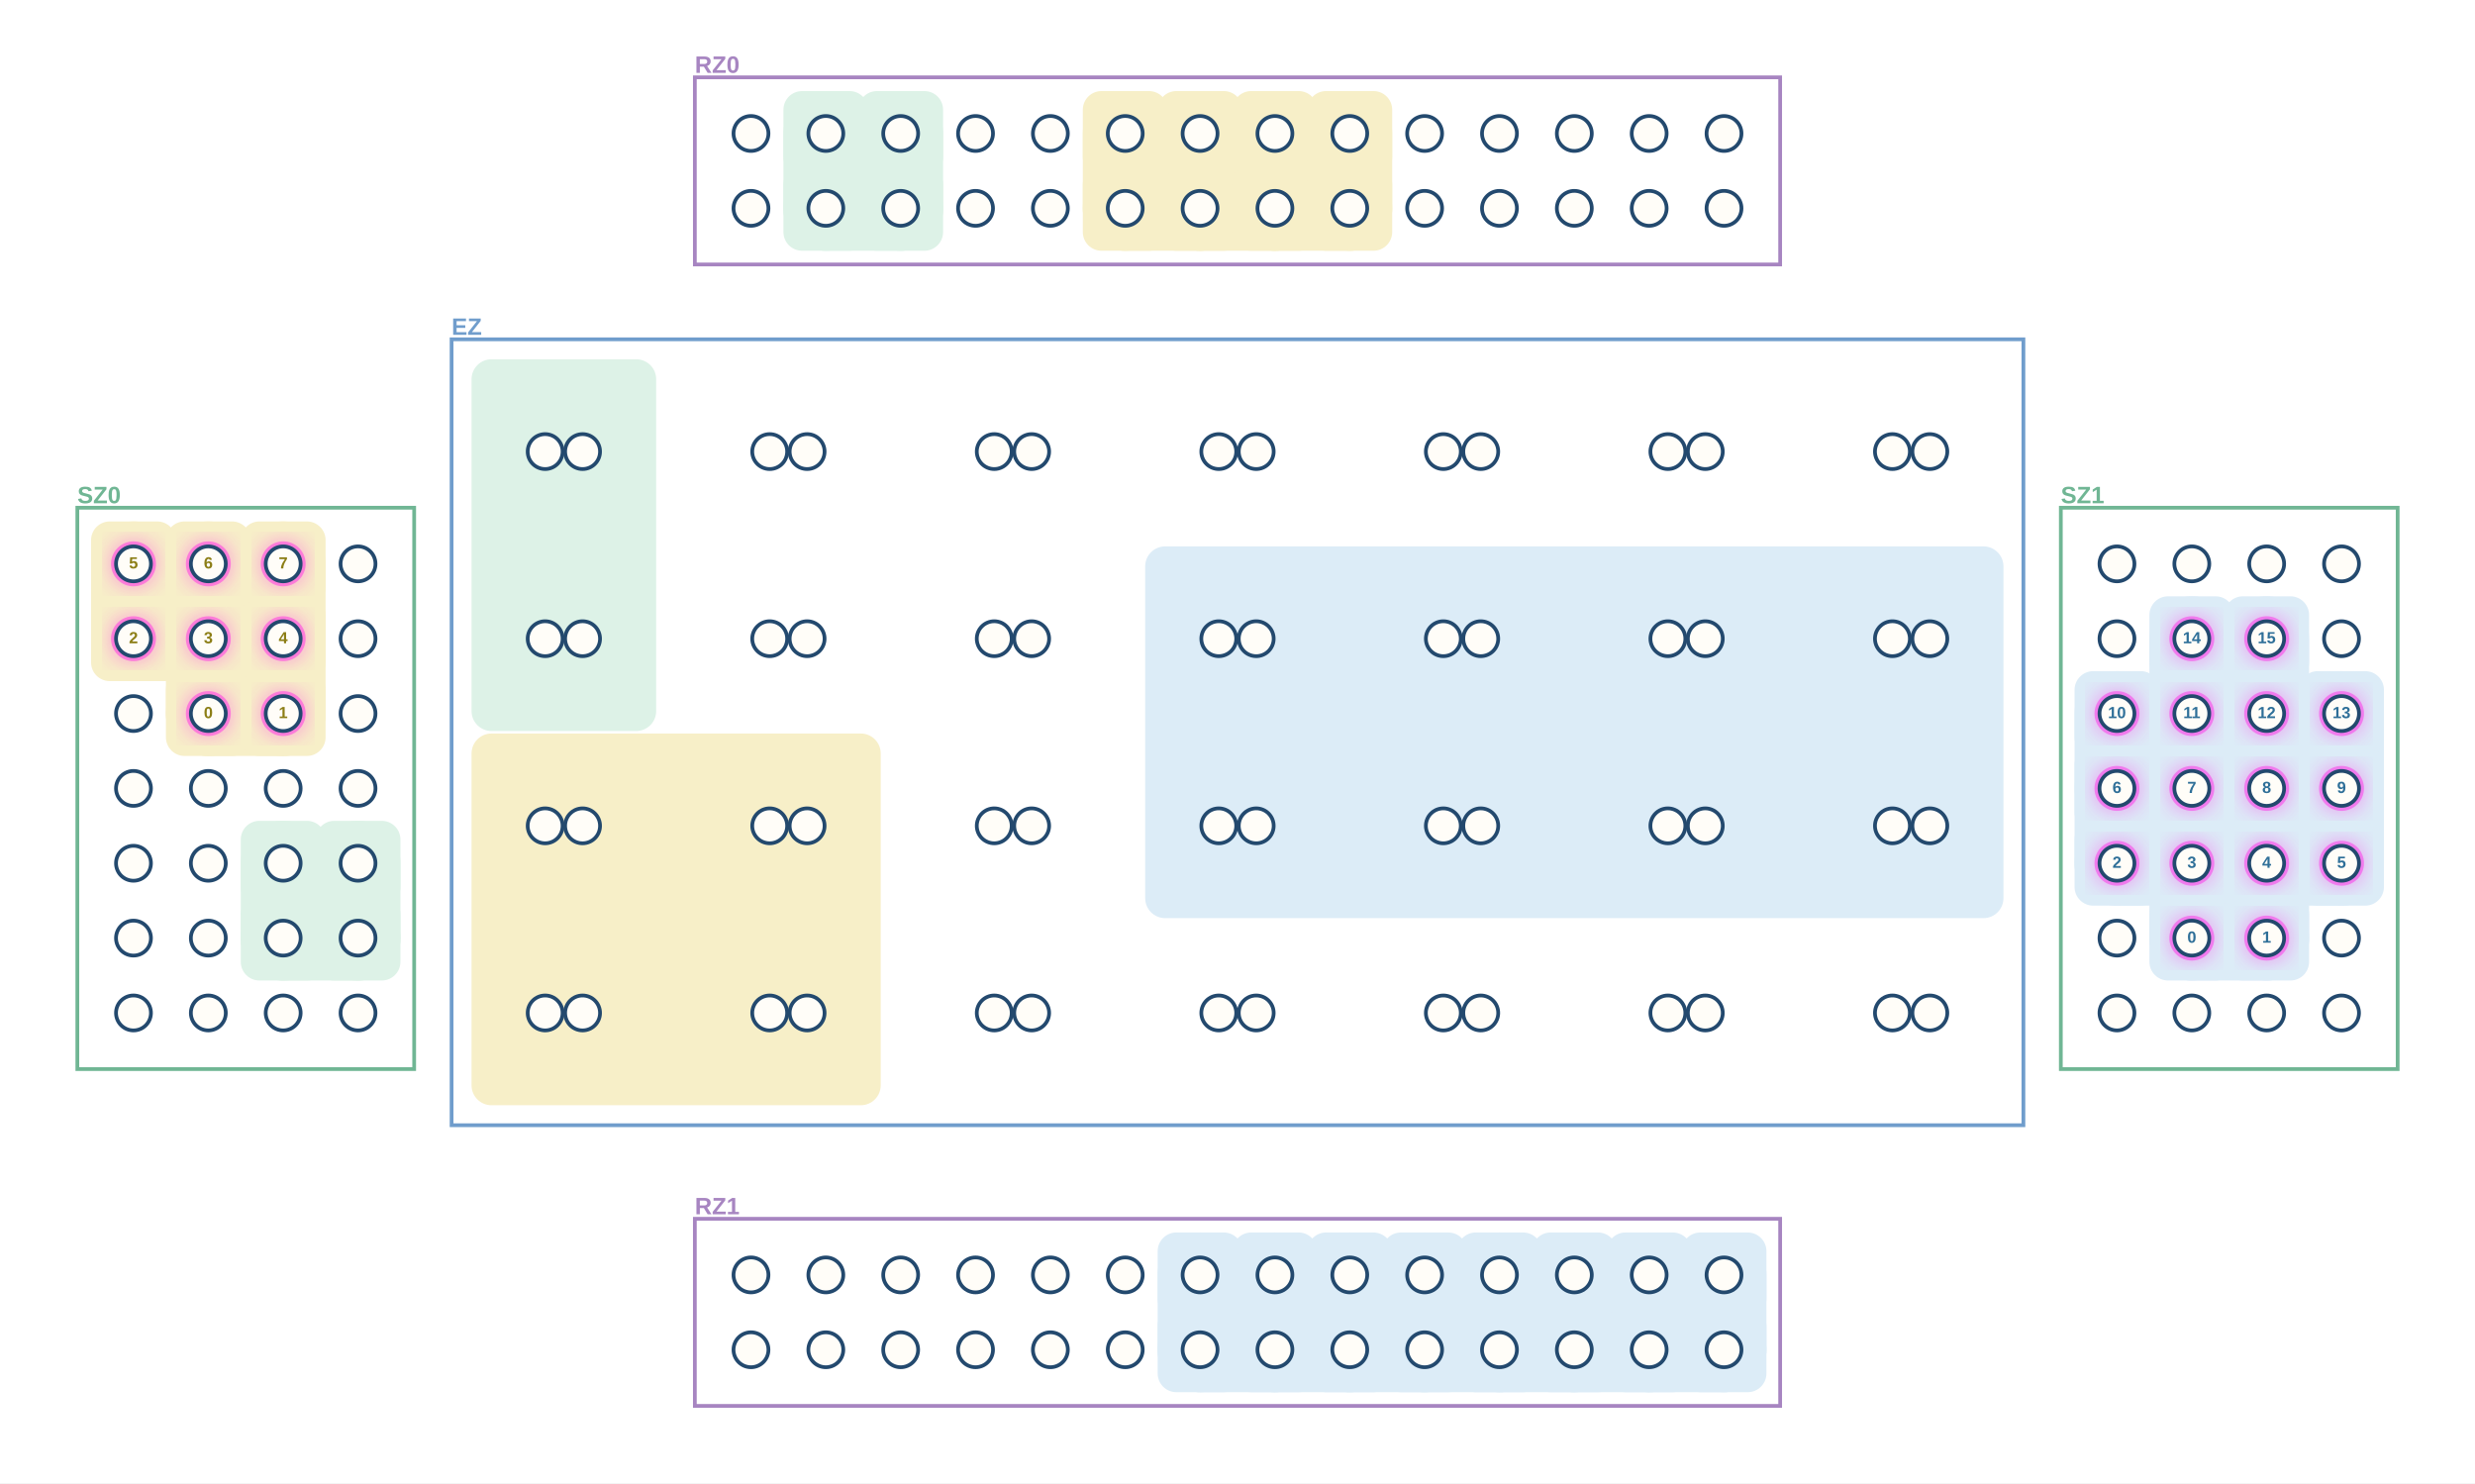
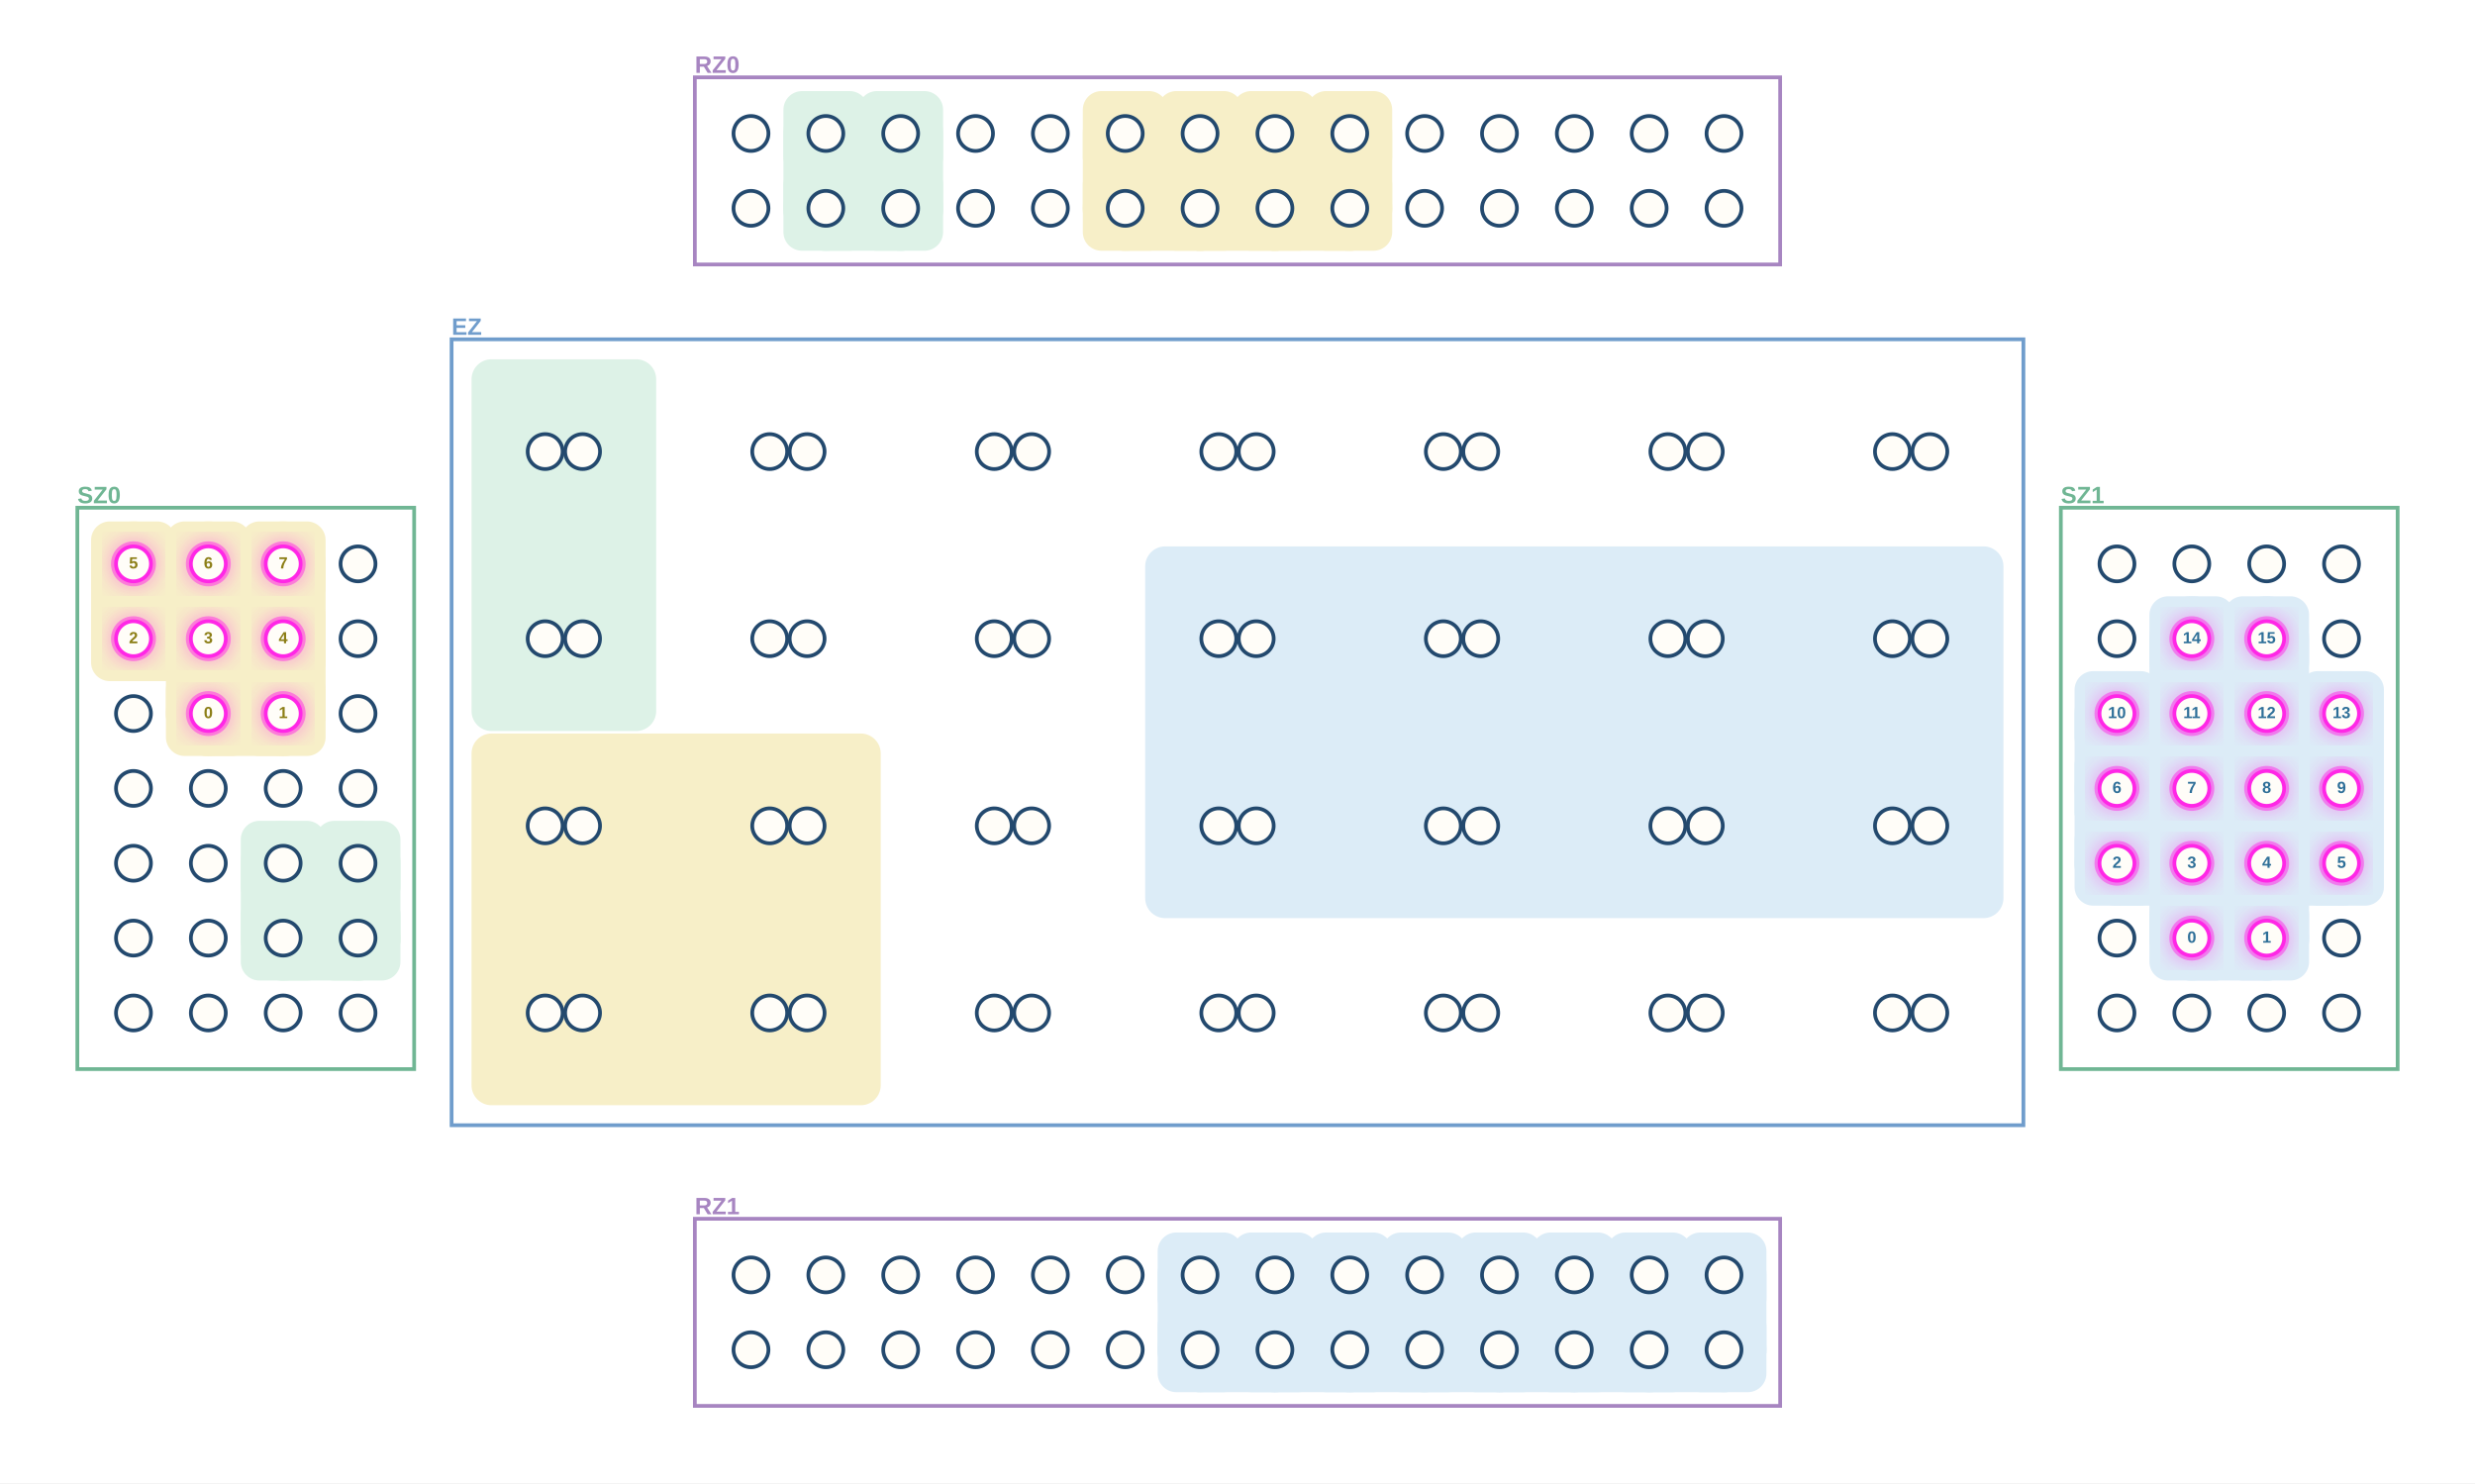
<svg xmlns="http://www.w3.org/2000/svg" width="1984" height="1189" viewBox="0 0 1984 1189" role="img" aria-label="MultiQ execution stage 14">
  <defs>
    <filter id="blur">
      <feGaussianBlur stdDeviation="8" />
    </filter>
  </defs>
  <rect width="1984" height="1189" fill="white" />
  <rect x="557" y="62" width="870" height="150" fill="white" stroke="#A785C1" stroke-width="3" />
  <text x="557.0" y="53.0" text-anchor="start" dominant-baseline="middle" font-family="Arial, PingFang SC, sans-serif" font-size="19" font-weight="700" fill="#A785C1">RZ0</text>
  <rect x="557" y="977" width="870" height="150" fill="white" stroke="#A785C1" stroke-width="3" />
  <text x="557.0" y="968.0" text-anchor="start" dominant-baseline="middle" font-family="Arial, PingFang SC, sans-serif" font-size="19" font-weight="700" fill="#A785C1">RZ1</text>
  <rect x="62" y="407" width="270" height="450" fill="white" stroke="#70B694" stroke-width="3" />
  <text x="62.0" y="398.0" text-anchor="start" dominant-baseline="middle" font-family="Arial, PingFang SC, sans-serif" font-size="19" font-weight="700" fill="#70B694">SZ0</text>
  <rect x="1652" y="407" width="270" height="450" fill="white" stroke="#70B694" stroke-width="3" />
  <text x="1652.0" y="398.0" text-anchor="start" dominant-baseline="middle" font-family="Arial, PingFang SC, sans-serif" font-size="19" font-weight="700" fill="#70B694">SZ1</text>
  <rect x="362" y="272" width="1260" height="630" fill="white" stroke="#709DCC" stroke-width="3" />
  <text x="362.0" y="263.0" text-anchor="start" dominant-baseline="middle" font-family="Arial, PingFang SC, sans-serif" font-size="19" font-weight="700" fill="#709DCC">EZ</text>
  <line x1="1757" y1="752" x2="1817" y2="752" stroke="#DCECF7" stroke-width="68" stroke-linecap="round" />
  <line x1="1757" y1="752" x2="1757" y2="692" stroke="#DCECF7" stroke-width="68" stroke-linecap="round" />
  <line x1="1817" y1="752" x2="1817" y2="692" stroke="#DCECF7" stroke-width="68" stroke-linecap="round" />
  <line x1="1757" y1="692" x2="1697" y2="692" stroke="#DCECF7" stroke-width="68" stroke-linecap="round" />
  <line x1="1697" y1="692" x2="1697" y2="632" stroke="#DCECF7" stroke-width="68" stroke-linecap="round" />
  <line x1="1757" y1="692" x2="1757" y2="632" stroke="#DCECF7" stroke-width="68" stroke-linecap="round" />
  <line x1="1817" y1="692" x2="1877" y2="692" stroke="#DCECF7" stroke-width="68" stroke-linecap="round" />
  <line x1="1817" y1="692" x2="1817" y2="632" stroke="#DCECF7" stroke-width="68" stroke-linecap="round" />
  <line x1="1877" y1="692" x2="1877" y2="632" stroke="#DCECF7" stroke-width="68" stroke-linecap="round" />
  <line x1="1697" y1="632" x2="1697" y2="572" stroke="#DCECF7" stroke-width="68" stroke-linecap="round" />
  <line x1="1757" y1="632" x2="1757" y2="572" stroke="#DCECF7" stroke-width="68" stroke-linecap="round" />
  <line x1="1817" y1="632" x2="1817" y2="572" stroke="#DCECF7" stroke-width="68" stroke-linecap="round" />
  <line x1="1877" y1="632" x2="1877" y2="572" stroke="#DCECF7" stroke-width="68" stroke-linecap="round" />
  <line x1="1757" y1="572" x2="1757" y2="512" stroke="#DCECF7" stroke-width="68" stroke-linecap="round" />
  <line x1="1817" y1="572" x2="1817" y2="512" stroke="#DCECF7" stroke-width="68" stroke-linecap="round" />
  <rect x="1723" y="718" width="68" height="68" rx="15" fill="#DCECF7" />
  <rect x="1783" y="718" width="68" height="68" rx="15" fill="#DCECF7" />
  <rect x="1663" y="658" width="68" height="68" rx="15" fill="#DCECF7" />
  <rect x="1723" y="658" width="68" height="68" rx="15" fill="#DCECF7" />
  <rect x="1783" y="658" width="68" height="68" rx="15" fill="#DCECF7" />
  <rect x="1843" y="658" width="68" height="68" rx="15" fill="#DCECF7" />
  <rect x="1663" y="598" width="68" height="68" rx="15" fill="#DCECF7" />
  <rect x="1723" y="598" width="68" height="68" rx="15" fill="#DCECF7" />
  <rect x="1783" y="598" width="68" height="68" rx="15" fill="#DCECF7" />
  <rect x="1843" y="598" width="68" height="68" rx="15" fill="#DCECF7" />
  <rect x="1663" y="538" width="68" height="68" rx="15" fill="#DCECF7" />
  <rect x="1723" y="538" width="68" height="68" rx="15" fill="#DCECF7" />
  <rect x="1783" y="538" width="68" height="68" rx="15" fill="#DCECF7" />
  <rect x="1843" y="538" width="68" height="68" rx="15" fill="#DCECF7" />
  <rect x="1723" y="478" width="68" height="68" rx="15" fill="#DCECF7" />
  <rect x="1783" y="478" width="68" height="68" rx="15" fill="#DCECF7" />
  <rect x="918" y="438" width="688" height="298" rx="16" fill="#DCECF7" />
  <line x1="962" y1="1082" x2="1022" y2="1082" stroke="#DCECF7" stroke-width="68" stroke-linecap="round" />
  <line x1="962" y1="1082" x2="962" y2="1022" stroke="#DCECF7" stroke-width="68" stroke-linecap="round" />
  <line x1="1022" y1="1082" x2="1082" y2="1082" stroke="#DCECF7" stroke-width="68" stroke-linecap="round" />
  <line x1="1022" y1="1082" x2="1022" y2="1022" stroke="#DCECF7" stroke-width="68" stroke-linecap="round" />
  <line x1="1082" y1="1082" x2="1142" y2="1082" stroke="#DCECF7" stroke-width="68" stroke-linecap="round" />
  <line x1="1082" y1="1082" x2="1082" y2="1022" stroke="#DCECF7" stroke-width="68" stroke-linecap="round" />
  <line x1="1142" y1="1082" x2="1202" y2="1082" stroke="#DCECF7" stroke-width="68" stroke-linecap="round" />
  <line x1="1142" y1="1082" x2="1142" y2="1022" stroke="#DCECF7" stroke-width="68" stroke-linecap="round" />
  <line x1="1202" y1="1082" x2="1262" y2="1082" stroke="#DCECF7" stroke-width="68" stroke-linecap="round" />
  <line x1="1202" y1="1082" x2="1202" y2="1022" stroke="#DCECF7" stroke-width="68" stroke-linecap="round" />
  <line x1="1262" y1="1082" x2="1322" y2="1082" stroke="#DCECF7" stroke-width="68" stroke-linecap="round" />
  <line x1="1262" y1="1082" x2="1262" y2="1022" stroke="#DCECF7" stroke-width="68" stroke-linecap="round" />
  <line x1="1322" y1="1082" x2="1382" y2="1082" stroke="#DCECF7" stroke-width="68" stroke-linecap="round" />
  <line x1="1322" y1="1082" x2="1322" y2="1022" stroke="#DCECF7" stroke-width="68" stroke-linecap="round" />
  <line x1="1382" y1="1082" x2="1382" y2="1022" stroke="#DCECF7" stroke-width="68" stroke-linecap="round" />
  <rect x="928" y="1048" width="68" height="68" rx="15" fill="#DCECF7" />
  <rect x="988" y="1048" width="68" height="68" rx="15" fill="#DCECF7" />
  <rect x="1048" y="1048" width="68" height="68" rx="15" fill="#DCECF7" />
  <rect x="1108" y="1048" width="68" height="68" rx="15" fill="#DCECF7" />
  <rect x="1168" y="1048" width="68" height="68" rx="15" fill="#DCECF7" />
  <rect x="1228" y="1048" width="68" height="68" rx="15" fill="#DCECF7" />
  <rect x="1288" y="1048" width="68" height="68" rx="15" fill="#DCECF7" />
  <rect x="1348" y="1048" width="68" height="68" rx="15" fill="#DCECF7" />
  <rect x="928" y="988" width="68" height="68" rx="15" fill="#DCECF7" />
  <rect x="988" y="988" width="68" height="68" rx="15" fill="#DCECF7" />
  <rect x="1048" y="988" width="68" height="68" rx="15" fill="#DCECF7" />
  <rect x="1108" y="988" width="68" height="68" rx="15" fill="#DCECF7" />
  <rect x="1168" y="988" width="68" height="68" rx="15" fill="#DCECF7" />
  <rect x="1228" y="988" width="68" height="68" rx="15" fill="#DCECF7" />
  <rect x="1288" y="988" width="68" height="68" rx="15" fill="#DCECF7" />
  <rect x="1348" y="988" width="68" height="68" rx="15" fill="#DCECF7" />
  <line x1="167" y1="572" x2="227" y2="572" stroke="#F7EFC8" stroke-width="68" stroke-linecap="round" />
  <line x1="167" y1="572" x2="167" y2="512" stroke="#F7EFC8" stroke-width="68" stroke-linecap="round" />
  <line x1="227" y1="572" x2="227" y2="512" stroke="#F7EFC8" stroke-width="68" stroke-linecap="round" />
  <line x1="167" y1="512" x2="107" y2="512" stroke="#F7EFC8" stroke-width="68" stroke-linecap="round" />
  <line x1="107" y1="512" x2="107" y2="452" stroke="#F7EFC8" stroke-width="68" stroke-linecap="round" />
  <line x1="167" y1="512" x2="167" y2="452" stroke="#F7EFC8" stroke-width="68" stroke-linecap="round" />
  <line x1="227" y1="512" x2="227" y2="452" stroke="#F7EFC8" stroke-width="68" stroke-linecap="round" />
  <rect x="133" y="538" width="68" height="68" rx="15" fill="#F7EFC8" />
  <rect x="193" y="538" width="68" height="68" rx="15" fill="#F7EFC8" />
  <rect x="73" y="478" width="68" height="68" rx="15" fill="#F7EFC8" />
  <rect x="133" y="478" width="68" height="68" rx="15" fill="#F7EFC8" />
  <rect x="193" y="478" width="68" height="68" rx="15" fill="#F7EFC8" />
  <rect x="73" y="418" width="68" height="68" rx="15" fill="#F7EFC8" />
  <rect x="133" y="418" width="68" height="68" rx="15" fill="#F7EFC8" />
  <rect x="193" y="418" width="68" height="68" rx="15" fill="#F7EFC8" />
  <rect x="378" y="588" width="328" height="298" rx="16" fill="#F7EFC8" />
  <line x1="902" y1="167" x2="962" y2="167" stroke="#F7EFC8" stroke-width="68" stroke-linecap="round" />
  <line x1="902" y1="167" x2="902" y2="107" stroke="#F7EFC8" stroke-width="68" stroke-linecap="round" />
  <line x1="962" y1="167" x2="1022" y2="167" stroke="#F7EFC8" stroke-width="68" stroke-linecap="round" />
  <line x1="962" y1="167" x2="962" y2="107" stroke="#F7EFC8" stroke-width="68" stroke-linecap="round" />
  <line x1="1022" y1="167" x2="1082" y2="167" stroke="#F7EFC8" stroke-width="68" stroke-linecap="round" />
  <line x1="1022" y1="167" x2="1022" y2="107" stroke="#F7EFC8" stroke-width="68" stroke-linecap="round" />
  <line x1="1082" y1="167" x2="1082" y2="107" stroke="#F7EFC8" stroke-width="68" stroke-linecap="round" />
  <rect x="868" y="133" width="68" height="68" rx="15" fill="#F7EFC8" />
  <rect x="928" y="133" width="68" height="68" rx="15" fill="#F7EFC8" />
  <rect x="988" y="133" width="68" height="68" rx="15" fill="#F7EFC8" />
  <rect x="1048" y="133" width="68" height="68" rx="15" fill="#F7EFC8" />
  <rect x="868" y="73" width="68" height="68" rx="15" fill="#F7EFC8" />
  <rect x="928" y="73" width="68" height="68" rx="15" fill="#F7EFC8" />
  <rect x="988" y="73" width="68" height="68" rx="15" fill="#F7EFC8" />
  <rect x="1048" y="73" width="68" height="68" rx="15" fill="#F7EFC8" />
  <line x1="227" y1="752" x2="287" y2="752" stroke="#DDF2E7" stroke-width="68" stroke-linecap="round" />
  <line x1="227" y1="752" x2="227" y2="692" stroke="#DDF2E7" stroke-width="68" stroke-linecap="round" />
  <line x1="287" y1="752" x2="287" y2="692" stroke="#DDF2E7" stroke-width="68" stroke-linecap="round" />
  <rect x="193" y="718" width="68" height="68" rx="15" fill="#DDF2E7" />
  <rect x="253" y="718" width="68" height="68" rx="15" fill="#DDF2E7" />
  <rect x="193" y="658" width="68" height="68" rx="15" fill="#DDF2E7" />
  <rect x="253" y="658" width="68" height="68" rx="15" fill="#DDF2E7" />
  <rect x="378" y="288" width="148" height="298" rx="16" fill="#DDF2E7" />
  <line x1="662" y1="167" x2="722" y2="167" stroke="#DDF2E7" stroke-width="68" stroke-linecap="round" />
  <line x1="662" y1="167" x2="662" y2="107" stroke="#DDF2E7" stroke-width="68" stroke-linecap="round" />
  <line x1="722" y1="167" x2="722" y2="107" stroke="#DDF2E7" stroke-width="68" stroke-linecap="round" />
  <rect x="628" y="133" width="68" height="68" rx="15" fill="#DDF2E7" />
  <rect x="688" y="133" width="68" height="68" rx="15" fill="#DDF2E7" />
  <rect x="628" y="73" width="68" height="68" rx="15" fill="#DDF2E7" />
  <rect x="688" y="73" width="68" height="68" rx="15" fill="#DDF2E7" />
  <circle cx="1757" cy="752" r="21" fill="#FF27E6" opacity=".32" filter="url(#blur)" />
  <circle cx="1757" cy="752" r="18" fill="#FF27E6" opacity=".48" />
  <circle cx="1817" cy="752" r="21" fill="#FF27E6" opacity=".32" filter="url(#blur)" />
  <circle cx="1817" cy="752" r="18" fill="#FF27E6" opacity=".48" />
  <circle cx="1697" cy="692" r="21" fill="#FF27E6" opacity=".32" filter="url(#blur)" />
  <circle cx="1697" cy="692" r="18" fill="#FF27E6" opacity=".48" />
  <circle cx="1757" cy="692" r="21" fill="#FF27E6" opacity=".32" filter="url(#blur)" />
  <circle cx="1757" cy="692" r="18" fill="#FF27E6" opacity=".48" />
  <circle cx="1817" cy="692" r="21" fill="#FF27E6" opacity=".32" filter="url(#blur)" />
  <circle cx="1817" cy="692" r="18" fill="#FF27E6" opacity=".48" />
  <circle cx="1877" cy="692" r="21" fill="#FF27E6" opacity=".32" filter="url(#blur)" />
  <circle cx="1877" cy="692" r="18" fill="#FF27E6" opacity=".48" />
  <circle cx="1697" cy="632" r="21" fill="#FF27E6" opacity=".32" filter="url(#blur)" />
  <circle cx="1697" cy="632" r="18" fill="#FF27E6" opacity=".48" />
  <circle cx="1757" cy="632" r="21" fill="#FF27E6" opacity=".32" filter="url(#blur)" />
  <circle cx="1757" cy="632" r="18" fill="#FF27E6" opacity=".48" />
  <circle cx="1817" cy="632" r="21" fill="#FF27E6" opacity=".32" filter="url(#blur)" />
  <circle cx="1817" cy="632" r="18" fill="#FF27E6" opacity=".48" />
  <circle cx="1877" cy="632" r="21" fill="#FF27E6" opacity=".32" filter="url(#blur)" />
  <circle cx="1877" cy="632" r="18" fill="#FF27E6" opacity=".48" />
  <circle cx="1697" cy="572" r="21" fill="#FF27E6" opacity=".32" filter="url(#blur)" />
  <circle cx="1697" cy="572" r="18" fill="#FF27E6" opacity=".48" />
  <circle cx="1757" cy="572" r="21" fill="#FF27E6" opacity=".32" filter="url(#blur)" />
  <circle cx="1757" cy="572" r="18" fill="#FF27E6" opacity=".48" />
  <circle cx="1817" cy="572" r="21" fill="#FF27E6" opacity=".32" filter="url(#blur)" />
  <circle cx="1817" cy="572" r="18" fill="#FF27E6" opacity=".48" />
  <circle cx="1877" cy="572" r="21" fill="#FF27E6" opacity=".32" filter="url(#blur)" />
  <circle cx="1877" cy="572" r="18" fill="#FF27E6" opacity=".48" />
  <circle cx="1757" cy="512" r="21" fill="#FF27E6" opacity=".32" filter="url(#blur)" />
  <circle cx="1757" cy="512" r="18" fill="#FF27E6" opacity=".48" />
  <circle cx="1817" cy="512" r="21" fill="#FF27E6" opacity=".32" filter="url(#blur)" />
  <circle cx="1817" cy="512" r="18" fill="#FF27E6" opacity=".48" />
  <circle cx="167" cy="572" r="21" fill="#FF27E6" opacity=".32" filter="url(#blur)" />
  <circle cx="167" cy="572" r="18" fill="#FF27E6" opacity=".48" />
  <circle cx="227" cy="572" r="21" fill="#FF27E6" opacity=".32" filter="url(#blur)" />
  <circle cx="227" cy="572" r="18" fill="#FF27E6" opacity=".48" />
  <circle cx="107" cy="512" r="21" fill="#FF27E6" opacity=".32" filter="url(#blur)" />
  <circle cx="107" cy="512" r="18" fill="#FF27E6" opacity=".48" />
  <circle cx="167" cy="512" r="21" fill="#FF27E6" opacity=".32" filter="url(#blur)" />
  <circle cx="167" cy="512" r="18" fill="#FF27E6" opacity=".48" />
  <circle cx="227" cy="512" r="21" fill="#FF27E6" opacity=".32" filter="url(#blur)" />
  <circle cx="227" cy="512" r="18" fill="#FF27E6" opacity=".48" />
  <circle cx="107" cy="452" r="21" fill="#FF27E6" opacity=".32" filter="url(#blur)" />
  <circle cx="107" cy="452" r="18" fill="#FF27E6" opacity=".48" />
  <circle cx="167" cy="452" r="21" fill="#FF27E6" opacity=".32" filter="url(#blur)" />
  <circle cx="167" cy="452" r="18" fill="#FF27E6" opacity=".48" />
  <circle cx="227" cy="452" r="21" fill="#FF27E6" opacity=".32" filter="url(#blur)" />
  <circle cx="227" cy="452" r="18" fill="#FF27E6" opacity=".48" />
  <circle cx="602" cy="167" r="14" fill="#FFFDF8" stroke="#23496e" stroke-width="3" />
  <circle cx="662" cy="167" r="14" fill="#FFFDF8" stroke="#23496e" stroke-width="3" />
  <circle cx="722" cy="167" r="14" fill="#FFFDF8" stroke="#23496e" stroke-width="3" />
  <circle cx="782" cy="167" r="14" fill="#FFFDF8" stroke="#23496e" stroke-width="3" />
  <circle cx="842" cy="167" r="14" fill="#FFFDF8" stroke="#23496e" stroke-width="3" />
  <circle cx="902" cy="167" r="14" fill="#FFFDF8" stroke="#23496e" stroke-width="3" />
  <circle cx="962" cy="167" r="14" fill="#FFFDF8" stroke="#23496e" stroke-width="3" />
  <circle cx="1022" cy="167" r="14" fill="#FFFDF8" stroke="#23496e" stroke-width="3" />
  <circle cx="1082" cy="167" r="14" fill="#FFFDF8" stroke="#23496e" stroke-width="3" />
  <circle cx="1142" cy="167" r="14" fill="#FFFDF8" stroke="#23496e" stroke-width="3" />
  <circle cx="1202" cy="167" r="14" fill="#FFFDF8" stroke="#23496e" stroke-width="3" />
  <circle cx="1262" cy="167" r="14" fill="#FFFDF8" stroke="#23496e" stroke-width="3" />
  <circle cx="1322" cy="167" r="14" fill="#FFFDF8" stroke="#23496e" stroke-width="3" />
  <circle cx="1382" cy="167" r="14" fill="#FFFDF8" stroke="#23496e" stroke-width="3" />
  <circle cx="602" cy="107" r="14" fill="#FFFDF8" stroke="#23496e" stroke-width="3" />
  <circle cx="662" cy="107" r="14" fill="#FFFDF8" stroke="#23496e" stroke-width="3" />
  <circle cx="722" cy="107" r="14" fill="#FFFDF8" stroke="#23496e" stroke-width="3" />
  <circle cx="782" cy="107" r="14" fill="#FFFDF8" stroke="#23496e" stroke-width="3" />
  <circle cx="842" cy="107" r="14" fill="#FFFDF8" stroke="#23496e" stroke-width="3" />
  <circle cx="902" cy="107" r="14" fill="#FFFDF8" stroke="#23496e" stroke-width="3" />
  <circle cx="962" cy="107" r="14" fill="#FFFDF8" stroke="#23496e" stroke-width="3" />
  <circle cx="1022" cy="107" r="14" fill="#FFFDF8" stroke="#23496e" stroke-width="3" />
  <circle cx="1082" cy="107" r="14" fill="#FFFDF8" stroke="#23496e" stroke-width="3" />
  <circle cx="1142" cy="107" r="14" fill="#FFFDF8" stroke="#23496e" stroke-width="3" />
  <circle cx="1202" cy="107" r="14" fill="#FFFDF8" stroke="#23496e" stroke-width="3" />
  <circle cx="1262" cy="107" r="14" fill="#FFFDF8" stroke="#23496e" stroke-width="3" />
  <circle cx="1322" cy="107" r="14" fill="#FFFDF8" stroke="#23496e" stroke-width="3" />
  <circle cx="1382" cy="107" r="14" fill="#FFFDF8" stroke="#23496e" stroke-width="3" />
  <circle cx="602" cy="1082" r="14" fill="#FFFDF8" stroke="#23496e" stroke-width="3" />
  <circle cx="662" cy="1082" r="14" fill="#FFFDF8" stroke="#23496e" stroke-width="3" />
  <circle cx="722" cy="1082" r="14" fill="#FFFDF8" stroke="#23496e" stroke-width="3" />
  <circle cx="782" cy="1082" r="14" fill="#FFFDF8" stroke="#23496e" stroke-width="3" />
  <circle cx="842" cy="1082" r="14" fill="#FFFDF8" stroke="#23496e" stroke-width="3" />
  <circle cx="902" cy="1082" r="14" fill="#FFFDF8" stroke="#23496e" stroke-width="3" />
  <circle cx="962" cy="1082" r="14" fill="#FFFDF8" stroke="#23496e" stroke-width="3" />
  <circle cx="1022" cy="1082" r="14" fill="#FFFDF8" stroke="#23496e" stroke-width="3" />
  <circle cx="1082" cy="1082" r="14" fill="#FFFDF8" stroke="#23496e" stroke-width="3" />
  <circle cx="1142" cy="1082" r="14" fill="#FFFDF8" stroke="#23496e" stroke-width="3" />
  <circle cx="1202" cy="1082" r="14" fill="#FFFDF8" stroke="#23496e" stroke-width="3" />
  <circle cx="1262" cy="1082" r="14" fill="#FFFDF8" stroke="#23496e" stroke-width="3" />
  <circle cx="1322" cy="1082" r="14" fill="#FFFDF8" stroke="#23496e" stroke-width="3" />
  <circle cx="1382" cy="1082" r="14" fill="#FFFDF8" stroke="#23496e" stroke-width="3" />
  <circle cx="602" cy="1022" r="14" fill="#FFFDF8" stroke="#23496e" stroke-width="3" />
  <circle cx="662" cy="1022" r="14" fill="#FFFDF8" stroke="#23496e" stroke-width="3" />
  <circle cx="722" cy="1022" r="14" fill="#FFFDF8" stroke="#23496e" stroke-width="3" />
  <circle cx="782" cy="1022" r="14" fill="#FFFDF8" stroke="#23496e" stroke-width="3" />
  <circle cx="842" cy="1022" r="14" fill="#FFFDF8" stroke="#23496e" stroke-width="3" />
  <circle cx="902" cy="1022" r="14" fill="#FFFDF8" stroke="#23496e" stroke-width="3" />
  <circle cx="962" cy="1022" r="14" fill="#FFFDF8" stroke="#23496e" stroke-width="3" />
  <circle cx="1022" cy="1022" r="14" fill="#FFFDF8" stroke="#23496e" stroke-width="3" />
  <circle cx="1082" cy="1022" r="14" fill="#FFFDF8" stroke="#23496e" stroke-width="3" />
  <circle cx="1142" cy="1022" r="14" fill="#FFFDF8" stroke="#23496e" stroke-width="3" />
  <circle cx="1202" cy="1022" r="14" fill="#FFFDF8" stroke="#23496e" stroke-width="3" />
  <circle cx="1262" cy="1022" r="14" fill="#FFFDF8" stroke="#23496e" stroke-width="3" />
  <circle cx="1322" cy="1022" r="14" fill="#FFFDF8" stroke="#23496e" stroke-width="3" />
  <circle cx="1382" cy="1022" r="14" fill="#FFFDF8" stroke="#23496e" stroke-width="3" />
  <circle cx="107" cy="812" r="14" fill="#FFFDF8" stroke="#23496e" stroke-width="3" />
  <circle cx="167" cy="812" r="14" fill="#FFFDF8" stroke="#23496e" stroke-width="3" />
  <circle cx="227" cy="812" r="14" fill="#FFFDF8" stroke="#23496e" stroke-width="3" />
  <circle cx="287" cy="812" r="14" fill="#FFFDF8" stroke="#23496e" stroke-width="3" />
  <circle cx="107" cy="752" r="14" fill="#FFFDF8" stroke="#23496e" stroke-width="3" />
  <circle cx="167" cy="752" r="14" fill="#FFFDF8" stroke="#23496e" stroke-width="3" />
  <circle cx="227" cy="752" r="14" fill="#FFFDF8" stroke="#23496e" stroke-width="3" />
  <circle cx="287" cy="752" r="14" fill="#FFFDF8" stroke="#23496e" stroke-width="3" />
  <circle cx="107" cy="692" r="14" fill="#FFFDF8" stroke="#23496e" stroke-width="3" />
  <circle cx="167" cy="692" r="14" fill="#FFFDF8" stroke="#23496e" stroke-width="3" />
  <circle cx="227" cy="692" r="14" fill="#FFFDF8" stroke="#23496e" stroke-width="3" />
  <circle cx="287" cy="692" r="14" fill="#FFFDF8" stroke="#23496e" stroke-width="3" />
  <circle cx="107" cy="632" r="14" fill="#FFFDF8" stroke="#23496e" stroke-width="3" />
  <circle cx="167" cy="632" r="14" fill="#FFFDF8" stroke="#23496e" stroke-width="3" />
  <circle cx="227" cy="632" r="14" fill="#FFFDF8" stroke="#23496e" stroke-width="3" />
  <circle cx="287" cy="632" r="14" fill="#FFFDF8" stroke="#23496e" stroke-width="3" />
  <circle cx="107" cy="572" r="14" fill="#FFFDF8" stroke="#23496e" stroke-width="3" />
-   <circle cx="167" cy="572" r="14" fill="#FFFDF8" stroke="#23496e" stroke-width="3" />
-   <circle cx="227" cy="572" r="14" fill="#FFFDF8" stroke="#23496e" stroke-width="3" />
+   <circle cx="167" cy="572" r="14" fill="#FFFDF8" stroke="#FF27E6" stroke-width="3" />
+   <circle cx="227" cy="572" r="14" fill="#FFFDF8" stroke="#FF27E6" stroke-width="3" />
  <circle cx="287" cy="572" r="14" fill="#FFFDF8" stroke="#23496e" stroke-width="3" />
-   <circle cx="107" cy="512" r="14" fill="#FFFDF8" stroke="#23496e" stroke-width="3" />
-   <circle cx="167" cy="512" r="14" fill="#FFFDF8" stroke="#23496e" stroke-width="3" />
-   <circle cx="227" cy="512" r="14" fill="#FFFDF8" stroke="#23496e" stroke-width="3" />
+   <circle cx="107" cy="512" r="14" fill="#FFFDF8" stroke="#FF27E6" stroke-width="3" />
+   <circle cx="167" cy="512" r="14" fill="#FFFDF8" stroke="#FF27E6" stroke-width="3" />
+   <circle cx="227" cy="512" r="14" fill="#FFFDF8" stroke="#FF27E6" stroke-width="3" />
  <circle cx="287" cy="512" r="14" fill="#FFFDF8" stroke="#23496e" stroke-width="3" />
-   <circle cx="107" cy="452" r="14" fill="#FFFDF8" stroke="#23496e" stroke-width="3" />
-   <circle cx="167" cy="452" r="14" fill="#FFFDF8" stroke="#23496e" stroke-width="3" />
-   <circle cx="227" cy="452" r="14" fill="#FFFDF8" stroke="#23496e" stroke-width="3" />
+   <circle cx="107" cy="452" r="14" fill="#FFFDF8" stroke="#FF27E6" stroke-width="3" />
+   <circle cx="167" cy="452" r="14" fill="#FFFDF8" stroke="#FF27E6" stroke-width="3" />
+   <circle cx="227" cy="452" r="14" fill="#FFFDF8" stroke="#FF27E6" stroke-width="3" />
  <circle cx="287" cy="452" r="14" fill="#FFFDF8" stroke="#23496e" stroke-width="3" />
  <circle cx="1697" cy="812" r="14" fill="#FFFDF8" stroke="#23496e" stroke-width="3" />
  <circle cx="1757" cy="812" r="14" fill="#FFFDF8" stroke="#23496e" stroke-width="3" />
  <circle cx="1817" cy="812" r="14" fill="#FFFDF8" stroke="#23496e" stroke-width="3" />
  <circle cx="1877" cy="812" r="14" fill="#FFFDF8" stroke="#23496e" stroke-width="3" />
  <circle cx="1697" cy="752" r="14" fill="#FFFDF8" stroke="#23496e" stroke-width="3" />
-   <circle cx="1757" cy="752" r="14" fill="#FFFDF8" stroke="#23496e" stroke-width="3" />
-   <circle cx="1817" cy="752" r="14" fill="#FFFDF8" stroke="#23496e" stroke-width="3" />
+   <circle cx="1757" cy="752" r="14" fill="#FFFDF8" stroke="#FF27E6" stroke-width="3" />
+   <circle cx="1817" cy="752" r="14" fill="#FFFDF8" stroke="#FF27E6" stroke-width="3" />
  <circle cx="1877" cy="752" r="14" fill="#FFFDF8" stroke="#23496e" stroke-width="3" />
-   <circle cx="1697" cy="692" r="14" fill="#FFFDF8" stroke="#23496e" stroke-width="3" />
-   <circle cx="1757" cy="692" r="14" fill="#FFFDF8" stroke="#23496e" stroke-width="3" />
-   <circle cx="1817" cy="692" r="14" fill="#FFFDF8" stroke="#23496e" stroke-width="3" />
-   <circle cx="1877" cy="692" r="14" fill="#FFFDF8" stroke="#23496e" stroke-width="3" />
-   <circle cx="1697" cy="632" r="14" fill="#FFFDF8" stroke="#23496e" stroke-width="3" />
-   <circle cx="1757" cy="632" r="14" fill="#FFFDF8" stroke="#23496e" stroke-width="3" />
-   <circle cx="1817" cy="632" r="14" fill="#FFFDF8" stroke="#23496e" stroke-width="3" />
-   <circle cx="1877" cy="632" r="14" fill="#FFFDF8" stroke="#23496e" stroke-width="3" />
-   <circle cx="1697" cy="572" r="14" fill="#FFFDF8" stroke="#23496e" stroke-width="3" />
-   <circle cx="1757" cy="572" r="14" fill="#FFFDF8" stroke="#23496e" stroke-width="3" />
-   <circle cx="1817" cy="572" r="14" fill="#FFFDF8" stroke="#23496e" stroke-width="3" />
-   <circle cx="1877" cy="572" r="14" fill="#FFFDF8" stroke="#23496e" stroke-width="3" />
+   <circle cx="1697" cy="692" r="14" fill="#FFFDF8" stroke="#FF27E6" stroke-width="3" />
+   <circle cx="1757" cy="692" r="14" fill="#FFFDF8" stroke="#FF27E6" stroke-width="3" />
+   <circle cx="1817" cy="692" r="14" fill="#FFFDF8" stroke="#FF27E6" stroke-width="3" />
+   <circle cx="1877" cy="692" r="14" fill="#FFFDF8" stroke="#FF27E6" stroke-width="3" />
+   <circle cx="1697" cy="632" r="14" fill="#FFFDF8" stroke="#FF27E6" stroke-width="3" />
+   <circle cx="1757" cy="632" r="14" fill="#FFFDF8" stroke="#FF27E6" stroke-width="3" />
+   <circle cx="1817" cy="632" r="14" fill="#FFFDF8" stroke="#FF27E6" stroke-width="3" />
+   <circle cx="1877" cy="632" r="14" fill="#FFFDF8" stroke="#FF27E6" stroke-width="3" />
+   <circle cx="1697" cy="572" r="14" fill="#FFFDF8" stroke="#FF27E6" stroke-width="3" />
+   <circle cx="1757" cy="572" r="14" fill="#FFFDF8" stroke="#FF27E6" stroke-width="3" />
+   <circle cx="1817" cy="572" r="14" fill="#FFFDF8" stroke="#FF27E6" stroke-width="3" />
+   <circle cx="1877" cy="572" r="14" fill="#FFFDF8" stroke="#FF27E6" stroke-width="3" />
  <circle cx="1697" cy="512" r="14" fill="#FFFDF8" stroke="#23496e" stroke-width="3" />
-   <circle cx="1757" cy="512" r="14" fill="#FFFDF8" stroke="#23496e" stroke-width="3" />
-   <circle cx="1817" cy="512" r="14" fill="#FFFDF8" stroke="#23496e" stroke-width="3" />
+   <circle cx="1757" cy="512" r="14" fill="#FFFDF8" stroke="#FF27E6" stroke-width="3" />
+   <circle cx="1817" cy="512" r="14" fill="#FFFDF8" stroke="#FF27E6" stroke-width="3" />
  <circle cx="1877" cy="512" r="14" fill="#FFFDF8" stroke="#23496e" stroke-width="3" />
  <circle cx="1697" cy="452" r="14" fill="#FFFDF8" stroke="#23496e" stroke-width="3" />
  <circle cx="1757" cy="452" r="14" fill="#FFFDF8" stroke="#23496e" stroke-width="3" />
  <circle cx="1817" cy="452" r="14" fill="#FFFDF8" stroke="#23496e" stroke-width="3" />
  <circle cx="1877" cy="452" r="14" fill="#FFFDF8" stroke="#23496e" stroke-width="3" />
  <circle cx="437" cy="812" r="14" fill="#FFFDF8" stroke="#23496e" stroke-width="3" />
  <circle cx="467" cy="812" r="14" fill="#FFFDF8" stroke="#23496e" stroke-width="3" />
  <circle cx="617" cy="812" r="14" fill="#FFFDF8" stroke="#23496e" stroke-width="3" />
  <circle cx="647" cy="812" r="14" fill="#FFFDF8" stroke="#23496e" stroke-width="3" />
  <circle cx="797" cy="812" r="14" fill="#FFFDF8" stroke="#23496e" stroke-width="3" />
  <circle cx="827" cy="812" r="14" fill="#FFFDF8" stroke="#23496e" stroke-width="3" />
  <circle cx="977" cy="812" r="14" fill="#FFFDF8" stroke="#23496e" stroke-width="3" />
  <circle cx="1007" cy="812" r="14" fill="#FFFDF8" stroke="#23496e" stroke-width="3" />
  <circle cx="1157" cy="812" r="14" fill="#FFFDF8" stroke="#23496e" stroke-width="3" />
  <circle cx="1187" cy="812" r="14" fill="#FFFDF8" stroke="#23496e" stroke-width="3" />
  <circle cx="1337" cy="812" r="14" fill="#FFFDF8" stroke="#23496e" stroke-width="3" />
  <circle cx="1367" cy="812" r="14" fill="#FFFDF8" stroke="#23496e" stroke-width="3" />
  <circle cx="1517" cy="812" r="14" fill="#FFFDF8" stroke="#23496e" stroke-width="3" />
  <circle cx="1547" cy="812" r="14" fill="#FFFDF8" stroke="#23496e" stroke-width="3" />
  <circle cx="437" cy="662" r="14" fill="#FFFDF8" stroke="#23496e" stroke-width="3" />
  <circle cx="467" cy="662" r="14" fill="#FFFDF8" stroke="#23496e" stroke-width="3" />
  <circle cx="617" cy="662" r="14" fill="#FFFDF8" stroke="#23496e" stroke-width="3" />
  <circle cx="647" cy="662" r="14" fill="#FFFDF8" stroke="#23496e" stroke-width="3" />
  <circle cx="797" cy="662" r="14" fill="#FFFDF8" stroke="#23496e" stroke-width="3" />
  <circle cx="827" cy="662" r="14" fill="#FFFDF8" stroke="#23496e" stroke-width="3" />
  <circle cx="977" cy="662" r="14" fill="#FFFDF8" stroke="#23496e" stroke-width="3" />
  <circle cx="1007" cy="662" r="14" fill="#FFFDF8" stroke="#23496e" stroke-width="3" />
  <circle cx="1157" cy="662" r="14" fill="#FFFDF8" stroke="#23496e" stroke-width="3" />
  <circle cx="1187" cy="662" r="14" fill="#FFFDF8" stroke="#23496e" stroke-width="3" />
  <circle cx="1337" cy="662" r="14" fill="#FFFDF8" stroke="#23496e" stroke-width="3" />
  <circle cx="1367" cy="662" r="14" fill="#FFFDF8" stroke="#23496e" stroke-width="3" />
  <circle cx="1517" cy="662" r="14" fill="#FFFDF8" stroke="#23496e" stroke-width="3" />
  <circle cx="1547" cy="662" r="14" fill="#FFFDF8" stroke="#23496e" stroke-width="3" />
  <circle cx="437" cy="512" r="14" fill="#FFFDF8" stroke="#23496e" stroke-width="3" />
  <circle cx="467" cy="512" r="14" fill="#FFFDF8" stroke="#23496e" stroke-width="3" />
  <circle cx="617" cy="512" r="14" fill="#FFFDF8" stroke="#23496e" stroke-width="3" />
  <circle cx="647" cy="512" r="14" fill="#FFFDF8" stroke="#23496e" stroke-width="3" />
  <circle cx="797" cy="512" r="14" fill="#FFFDF8" stroke="#23496e" stroke-width="3" />
  <circle cx="827" cy="512" r="14" fill="#FFFDF8" stroke="#23496e" stroke-width="3" />
  <circle cx="977" cy="512" r="14" fill="#FFFDF8" stroke="#23496e" stroke-width="3" />
  <circle cx="1007" cy="512" r="14" fill="#FFFDF8" stroke="#23496e" stroke-width="3" />
  <circle cx="1157" cy="512" r="14" fill="#FFFDF8" stroke="#23496e" stroke-width="3" />
  <circle cx="1187" cy="512" r="14" fill="#FFFDF8" stroke="#23496e" stroke-width="3" />
  <circle cx="1337" cy="512" r="14" fill="#FFFDF8" stroke="#23496e" stroke-width="3" />
  <circle cx="1367" cy="512" r="14" fill="#FFFDF8" stroke="#23496e" stroke-width="3" />
  <circle cx="1517" cy="512" r="14" fill="#FFFDF8" stroke="#23496e" stroke-width="3" />
  <circle cx="1547" cy="512" r="14" fill="#FFFDF8" stroke="#23496e" stroke-width="3" />
  <circle cx="437" cy="362" r="14" fill="#FFFDF8" stroke="#23496e" stroke-width="3" />
  <circle cx="467" cy="362" r="14" fill="#FFFDF8" stroke="#23496e" stroke-width="3" />
  <circle cx="617" cy="362" r="14" fill="#FFFDF8" stroke="#23496e" stroke-width="3" />
  <circle cx="647" cy="362" r="14" fill="#FFFDF8" stroke="#23496e" stroke-width="3" />
  <circle cx="797" cy="362" r="14" fill="#FFFDF8" stroke="#23496e" stroke-width="3" />
  <circle cx="827" cy="362" r="14" fill="#FFFDF8" stroke="#23496e" stroke-width="3" />
  <circle cx="977" cy="362" r="14" fill="#FFFDF8" stroke="#23496e" stroke-width="3" />
  <circle cx="1007" cy="362" r="14" fill="#FFFDF8" stroke="#23496e" stroke-width="3" />
  <circle cx="1157" cy="362" r="14" fill="#FFFDF8" stroke="#23496e" stroke-width="3" />
  <circle cx="1187" cy="362" r="14" fill="#FFFDF8" stroke="#23496e" stroke-width="3" />
  <circle cx="1337" cy="362" r="14" fill="#FFFDF8" stroke="#23496e" stroke-width="3" />
  <circle cx="1367" cy="362" r="14" fill="#FFFDF8" stroke="#23496e" stroke-width="3" />
  <circle cx="1517" cy="362" r="14" fill="#FFFDF8" stroke="#23496e" stroke-width="3" />
  <circle cx="1547" cy="362" r="14" fill="#FFFDF8" stroke="#23496e" stroke-width="3" />
  <text x="1757.0" y="752.0" text-anchor="middle" dominant-baseline="middle" font-family="Arial, PingFang SC, sans-serif" font-size="13" font-weight="700" fill="#2E6F98" stroke="#FFFDF8" stroke-width="1" paint-order="stroke">0</text>
  <text x="1817.0" y="752.0" text-anchor="middle" dominant-baseline="middle" font-family="Arial, PingFang SC, sans-serif" font-size="13" font-weight="700" fill="#2E6F98" stroke="#FFFDF8" stroke-width="1" paint-order="stroke">1</text>
  <text x="1697.0" y="692.0" text-anchor="middle" dominant-baseline="middle" font-family="Arial, PingFang SC, sans-serif" font-size="13" font-weight="700" fill="#2E6F98" stroke="#FFFDF8" stroke-width="1" paint-order="stroke">2</text>
  <text x="1757.0" y="692.0" text-anchor="middle" dominant-baseline="middle" font-family="Arial, PingFang SC, sans-serif" font-size="13" font-weight="700" fill="#2E6F98" stroke="#FFFDF8" stroke-width="1" paint-order="stroke">3</text>
  <text x="1817.0" y="692.0" text-anchor="middle" dominant-baseline="middle" font-family="Arial, PingFang SC, sans-serif" font-size="13" font-weight="700" fill="#2E6F98" stroke="#FFFDF8" stroke-width="1" paint-order="stroke">4</text>
  <text x="1877.0" y="692.0" text-anchor="middle" dominant-baseline="middle" font-family="Arial, PingFang SC, sans-serif" font-size="13" font-weight="700" fill="#2E6F98" stroke="#FFFDF8" stroke-width="1" paint-order="stroke">5</text>
  <text x="1697.0" y="632.0" text-anchor="middle" dominant-baseline="middle" font-family="Arial, PingFang SC, sans-serif" font-size="13" font-weight="700" fill="#2E6F98" stroke="#FFFDF8" stroke-width="1" paint-order="stroke">6</text>
  <text x="1757.0" y="632.0" text-anchor="middle" dominant-baseline="middle" font-family="Arial, PingFang SC, sans-serif" font-size="13" font-weight="700" fill="#2E6F98" stroke="#FFFDF8" stroke-width="1" paint-order="stroke">7</text>
  <text x="1817.0" y="632.0" text-anchor="middle" dominant-baseline="middle" font-family="Arial, PingFang SC, sans-serif" font-size="13" font-weight="700" fill="#2E6F98" stroke="#FFFDF8" stroke-width="1" paint-order="stroke">8</text>
  <text x="1877.0" y="632.0" text-anchor="middle" dominant-baseline="middle" font-family="Arial, PingFang SC, sans-serif" font-size="13" font-weight="700" fill="#2E6F98" stroke="#FFFDF8" stroke-width="1" paint-order="stroke">9</text>
  <text x="1697.0" y="572.0" text-anchor="middle" dominant-baseline="middle" font-family="Arial, PingFang SC, sans-serif" font-size="13" font-weight="700" fill="#2E6F98" stroke="#FFFDF8" stroke-width="1" paint-order="stroke">10</text>
  <text x="1757.0" y="572.0" text-anchor="middle" dominant-baseline="middle" font-family="Arial, PingFang SC, sans-serif" font-size="13" font-weight="700" fill="#2E6F98" stroke="#FFFDF8" stroke-width="1" paint-order="stroke">11</text>
  <text x="1817.0" y="572.0" text-anchor="middle" dominant-baseline="middle" font-family="Arial, PingFang SC, sans-serif" font-size="13" font-weight="700" fill="#2E6F98" stroke="#FFFDF8" stroke-width="1" paint-order="stroke">12</text>
  <text x="1877.0" y="572.0" text-anchor="middle" dominant-baseline="middle" font-family="Arial, PingFang SC, sans-serif" font-size="13" font-weight="700" fill="#2E6F98" stroke="#FFFDF8" stroke-width="1" paint-order="stroke">13</text>
  <text x="1757.0" y="512.0" text-anchor="middle" dominant-baseline="middle" font-family="Arial, PingFang SC, sans-serif" font-size="13" font-weight="700" fill="#2E6F98" stroke="#FFFDF8" stroke-width="1" paint-order="stroke">14</text>
  <text x="1817.0" y="512.0" text-anchor="middle" dominant-baseline="middle" font-family="Arial, PingFang SC, sans-serif" font-size="13" font-weight="700" fill="#2E6F98" stroke="#FFFDF8" stroke-width="1" paint-order="stroke">15</text>
  <text x="167.0" y="572.0" text-anchor="middle" dominant-baseline="middle" font-family="Arial, PingFang SC, sans-serif" font-size="13" font-weight="700" fill="#8C7E16" stroke="#FFFDF8" stroke-width="1" paint-order="stroke">0</text>
  <text x="227.0" y="572.0" text-anchor="middle" dominant-baseline="middle" font-family="Arial, PingFang SC, sans-serif" font-size="13" font-weight="700" fill="#8C7E16" stroke="#FFFDF8" stroke-width="1" paint-order="stroke">1</text>
  <text x="107.0" y="512.0" text-anchor="middle" dominant-baseline="middle" font-family="Arial, PingFang SC, sans-serif" font-size="13" font-weight="700" fill="#8C7E16" stroke="#FFFDF8" stroke-width="1" paint-order="stroke">2</text>
  <text x="167.0" y="512.0" text-anchor="middle" dominant-baseline="middle" font-family="Arial, PingFang SC, sans-serif" font-size="13" font-weight="700" fill="#8C7E16" stroke="#FFFDF8" stroke-width="1" paint-order="stroke">3</text>
  <text x="227.0" y="512.0" text-anchor="middle" dominant-baseline="middle" font-family="Arial, PingFang SC, sans-serif" font-size="13" font-weight="700" fill="#8C7E16" stroke="#FFFDF8" stroke-width="1" paint-order="stroke">4</text>
  <text x="107.0" y="452.0" text-anchor="middle" dominant-baseline="middle" font-family="Arial, PingFang SC, sans-serif" font-size="13" font-weight="700" fill="#8C7E16" stroke="#FFFDF8" stroke-width="1" paint-order="stroke">5</text>
  <text x="167.0" y="452.0" text-anchor="middle" dominant-baseline="middle" font-family="Arial, PingFang SC, sans-serif" font-size="13" font-weight="700" fill="#8C7E16" stroke="#FFFDF8" stroke-width="1" paint-order="stroke">6</text>
  <text x="227.0" y="452.0" text-anchor="middle" dominant-baseline="middle" font-family="Arial, PingFang SC, sans-serif" font-size="13" font-weight="700" fill="#8C7E16" stroke="#FFFDF8" stroke-width="1" paint-order="stroke">7</text>
</svg>
